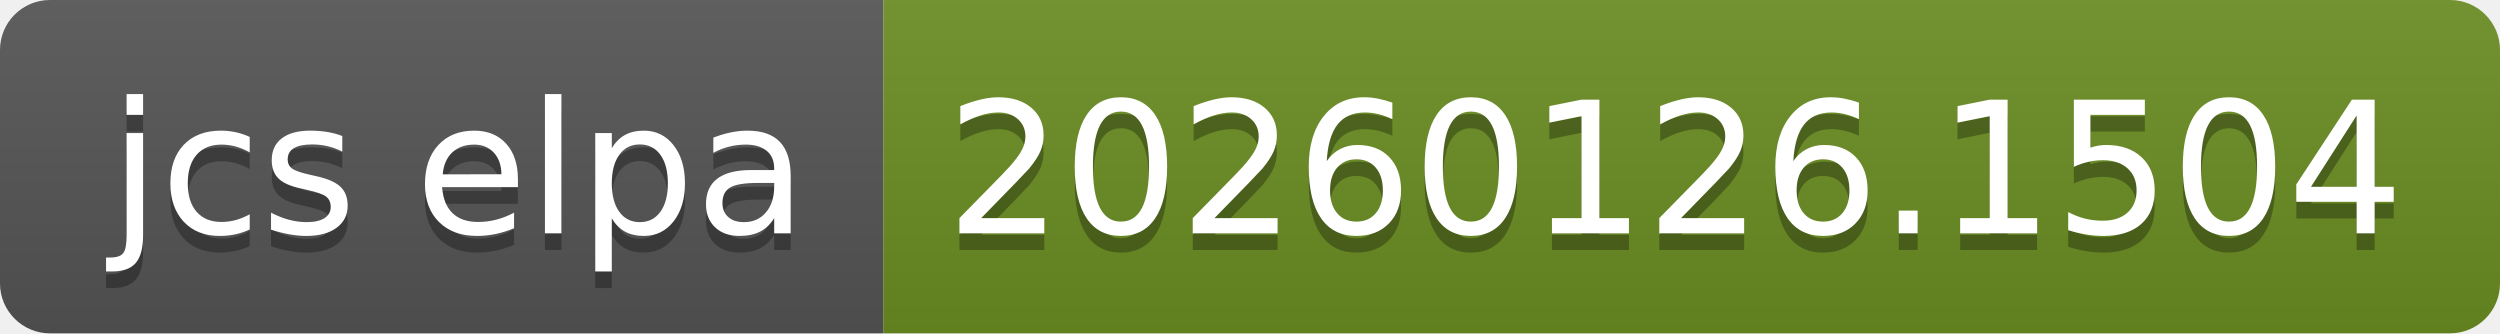
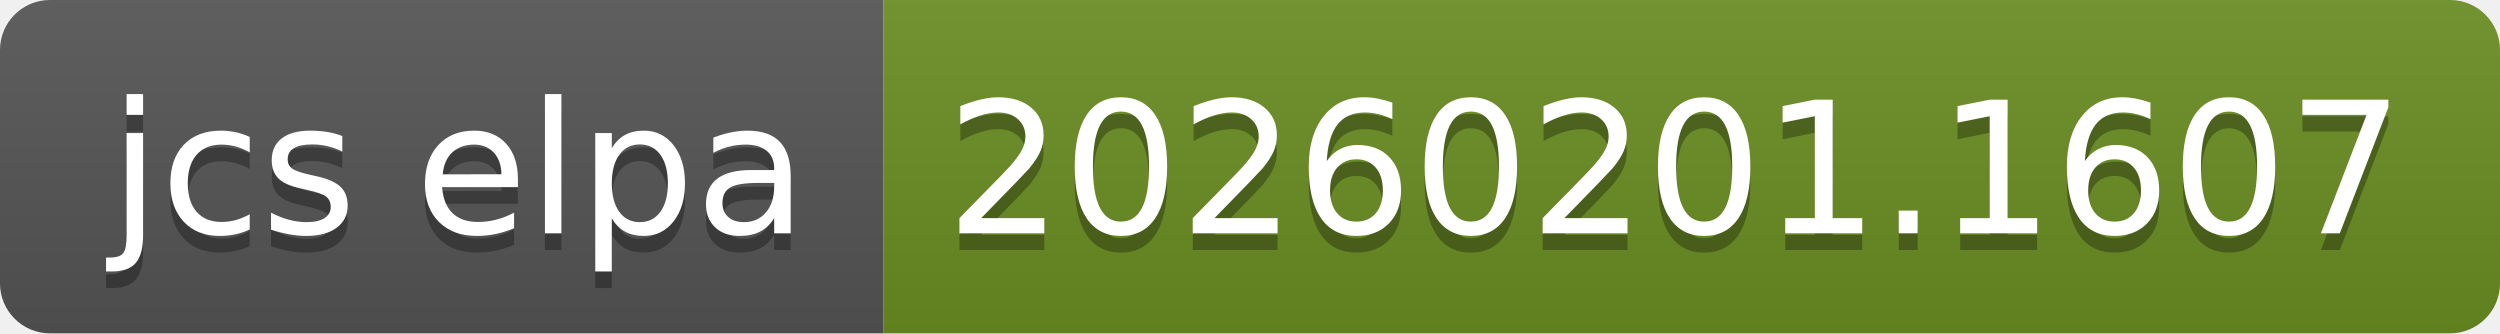
- <svg xmlns="http://www.w3.org/2000/svg" width="150" height="20" role="img" aria-label="jcs elpa: 20260126.1504">
+ <svg xmlns="http://www.w3.org/2000/svg" width="150" height="20" role="img" aria-label="jcs elpa: 20260201.1607">
  <linearGradient id="s" x2="0" y2="100%">
    <stop offset="0" stop-color="#bbb" stop-opacity=".1" />
    <stop offset="1" stop-opacity=".1" />
  </linearGradient>
  <clipPath id="r">
    <rect width="150" height="20" rx="3" fill="#fff" />
  </clipPath>
  <g clip-path="url(#r)">
    <rect width="53" height="20" fill="#555" />
    <rect x="53" width="97" height="20" fill="#6b8e23" />
    <rect width="150" height="20" fill="url(#s)" />
  </g>
  <g fill="#fff" text-anchor="middle" font-family="Verdana,Geneva,DejaVu Sans,sans-serif" text-rendering="geometricPrecision" font-size="110">
    <text aria-hidden="true" x="275" y="150" fill="#010101" fill-opacity=".3" transform="scale(.1)" textLength="430">jcs elpa</text>
    <text x="275" y="140" transform="scale(.1)" fill="#fff" textLength="430">jcs elpa</text>
-     <text aria-hidden="true" x="1005" y="150" fill="#010101" fill-opacity=".3" transform="scale(.1)" textLength="870">20260126.1504</text>
-     <text x="1005" y="140" transform="scale(.1)" fill="#fff" textLength="870">20260126.1504</text>
+     <text aria-hidden="true" x="1005" y="150" fill="#010101" fill-opacity=".3" transform="scale(.1)" textLength="870">20260201.1607</text>
+     <text x="1005" y="140" transform="scale(.1)" fill="#fff" textLength="870">20260201.1607</text>
  </g>
</svg>
